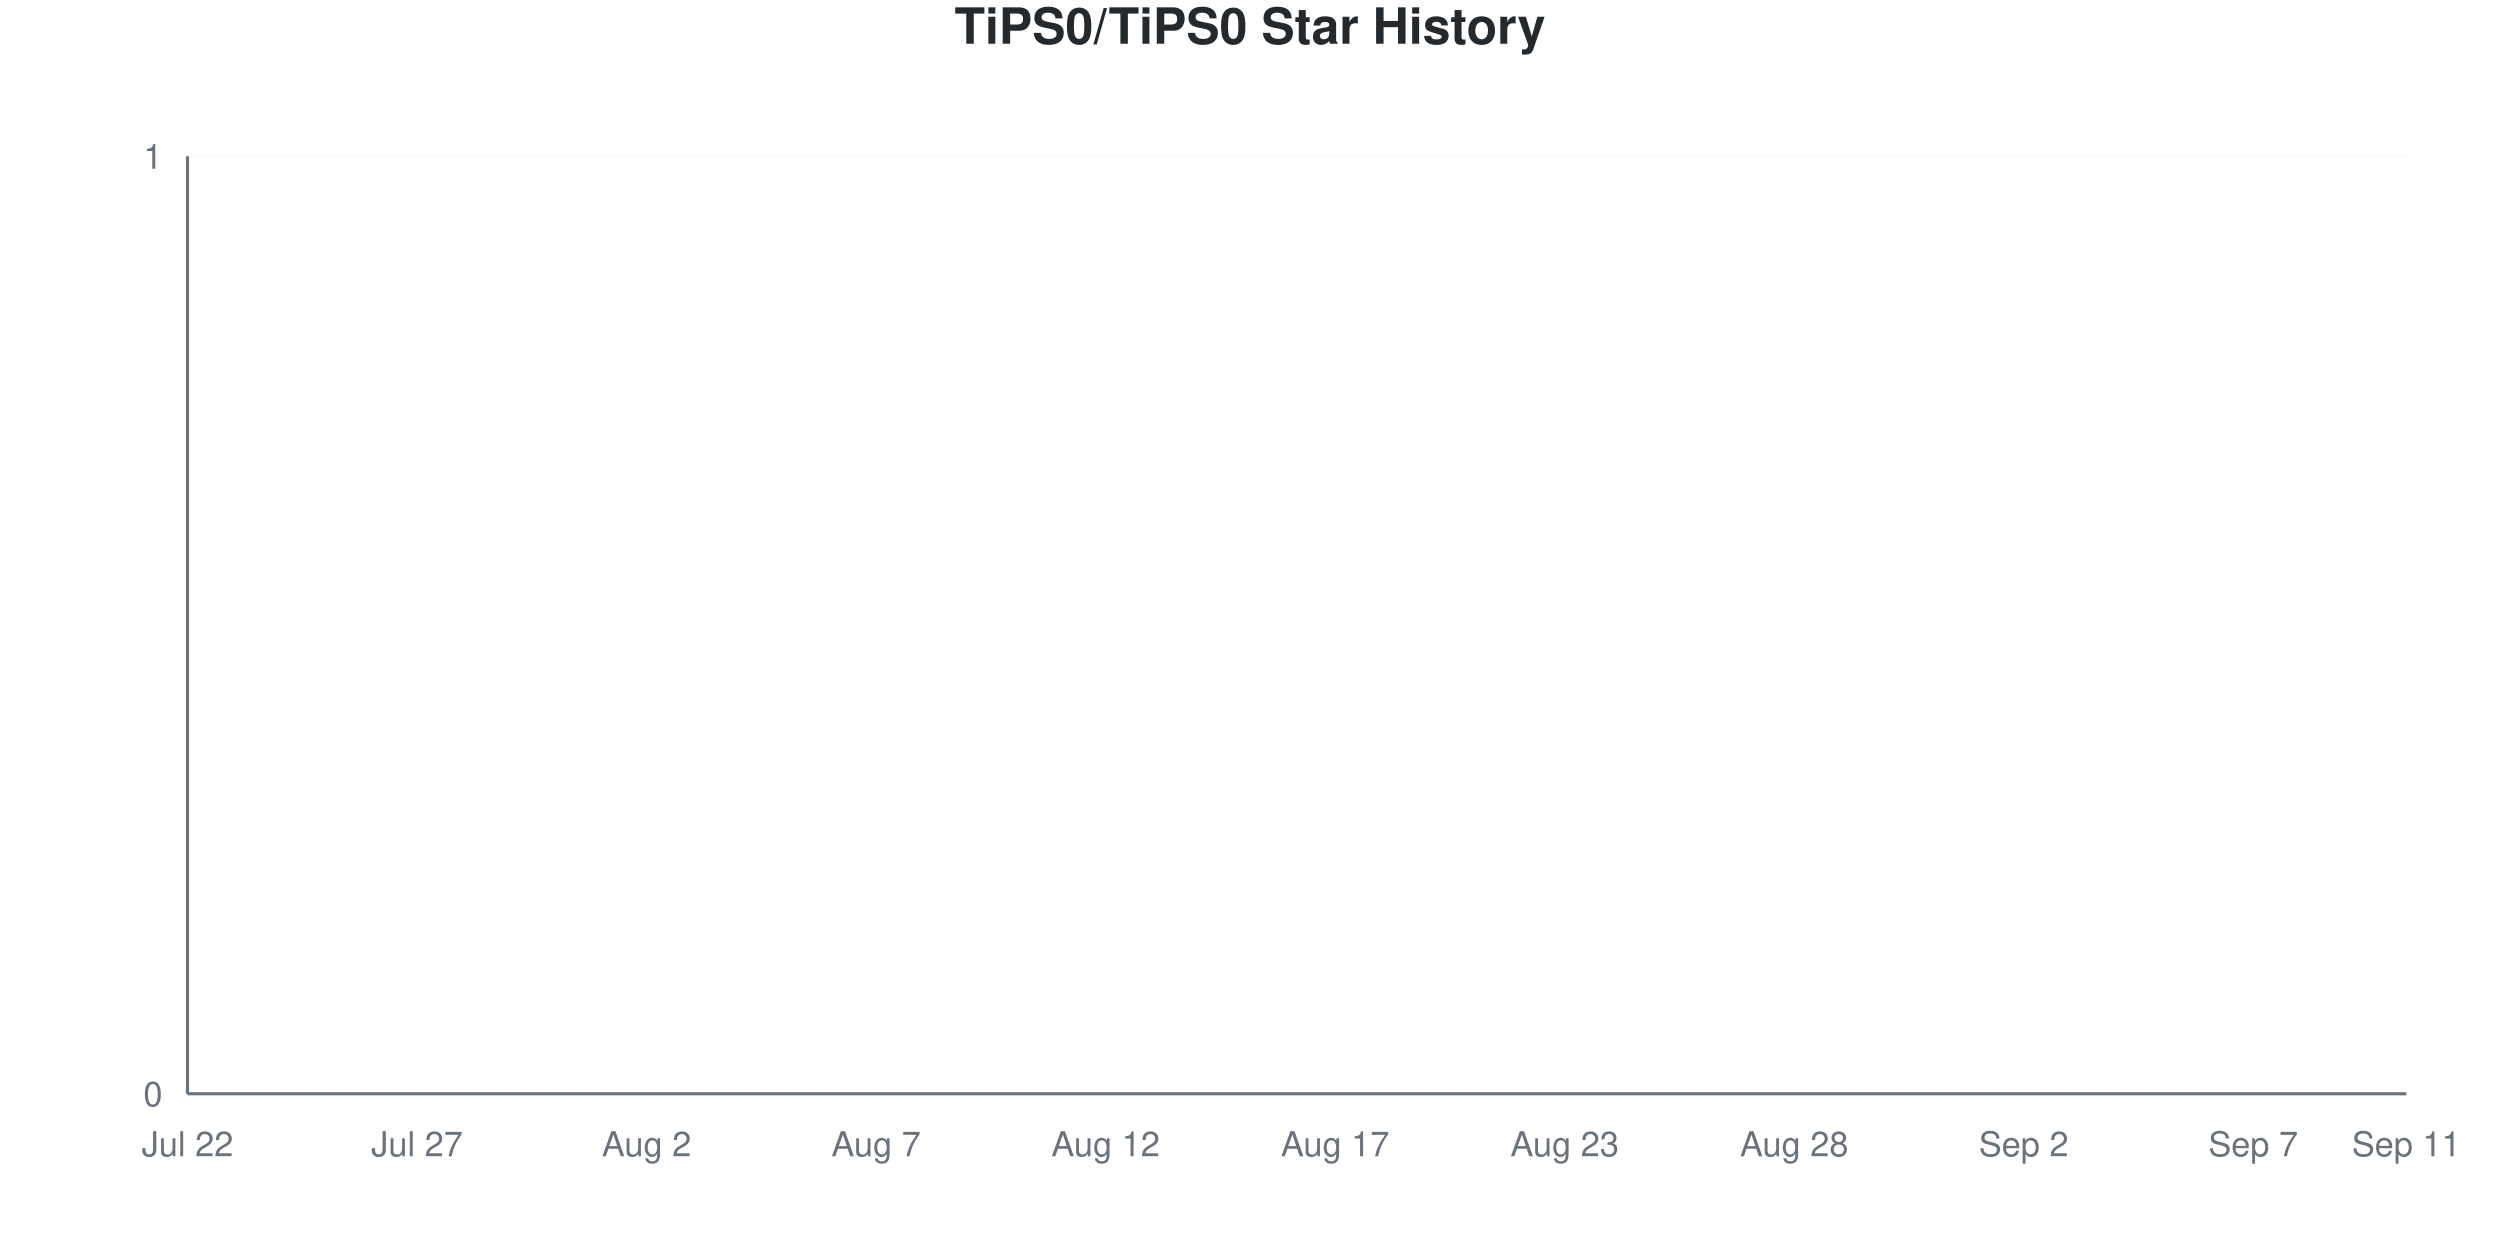
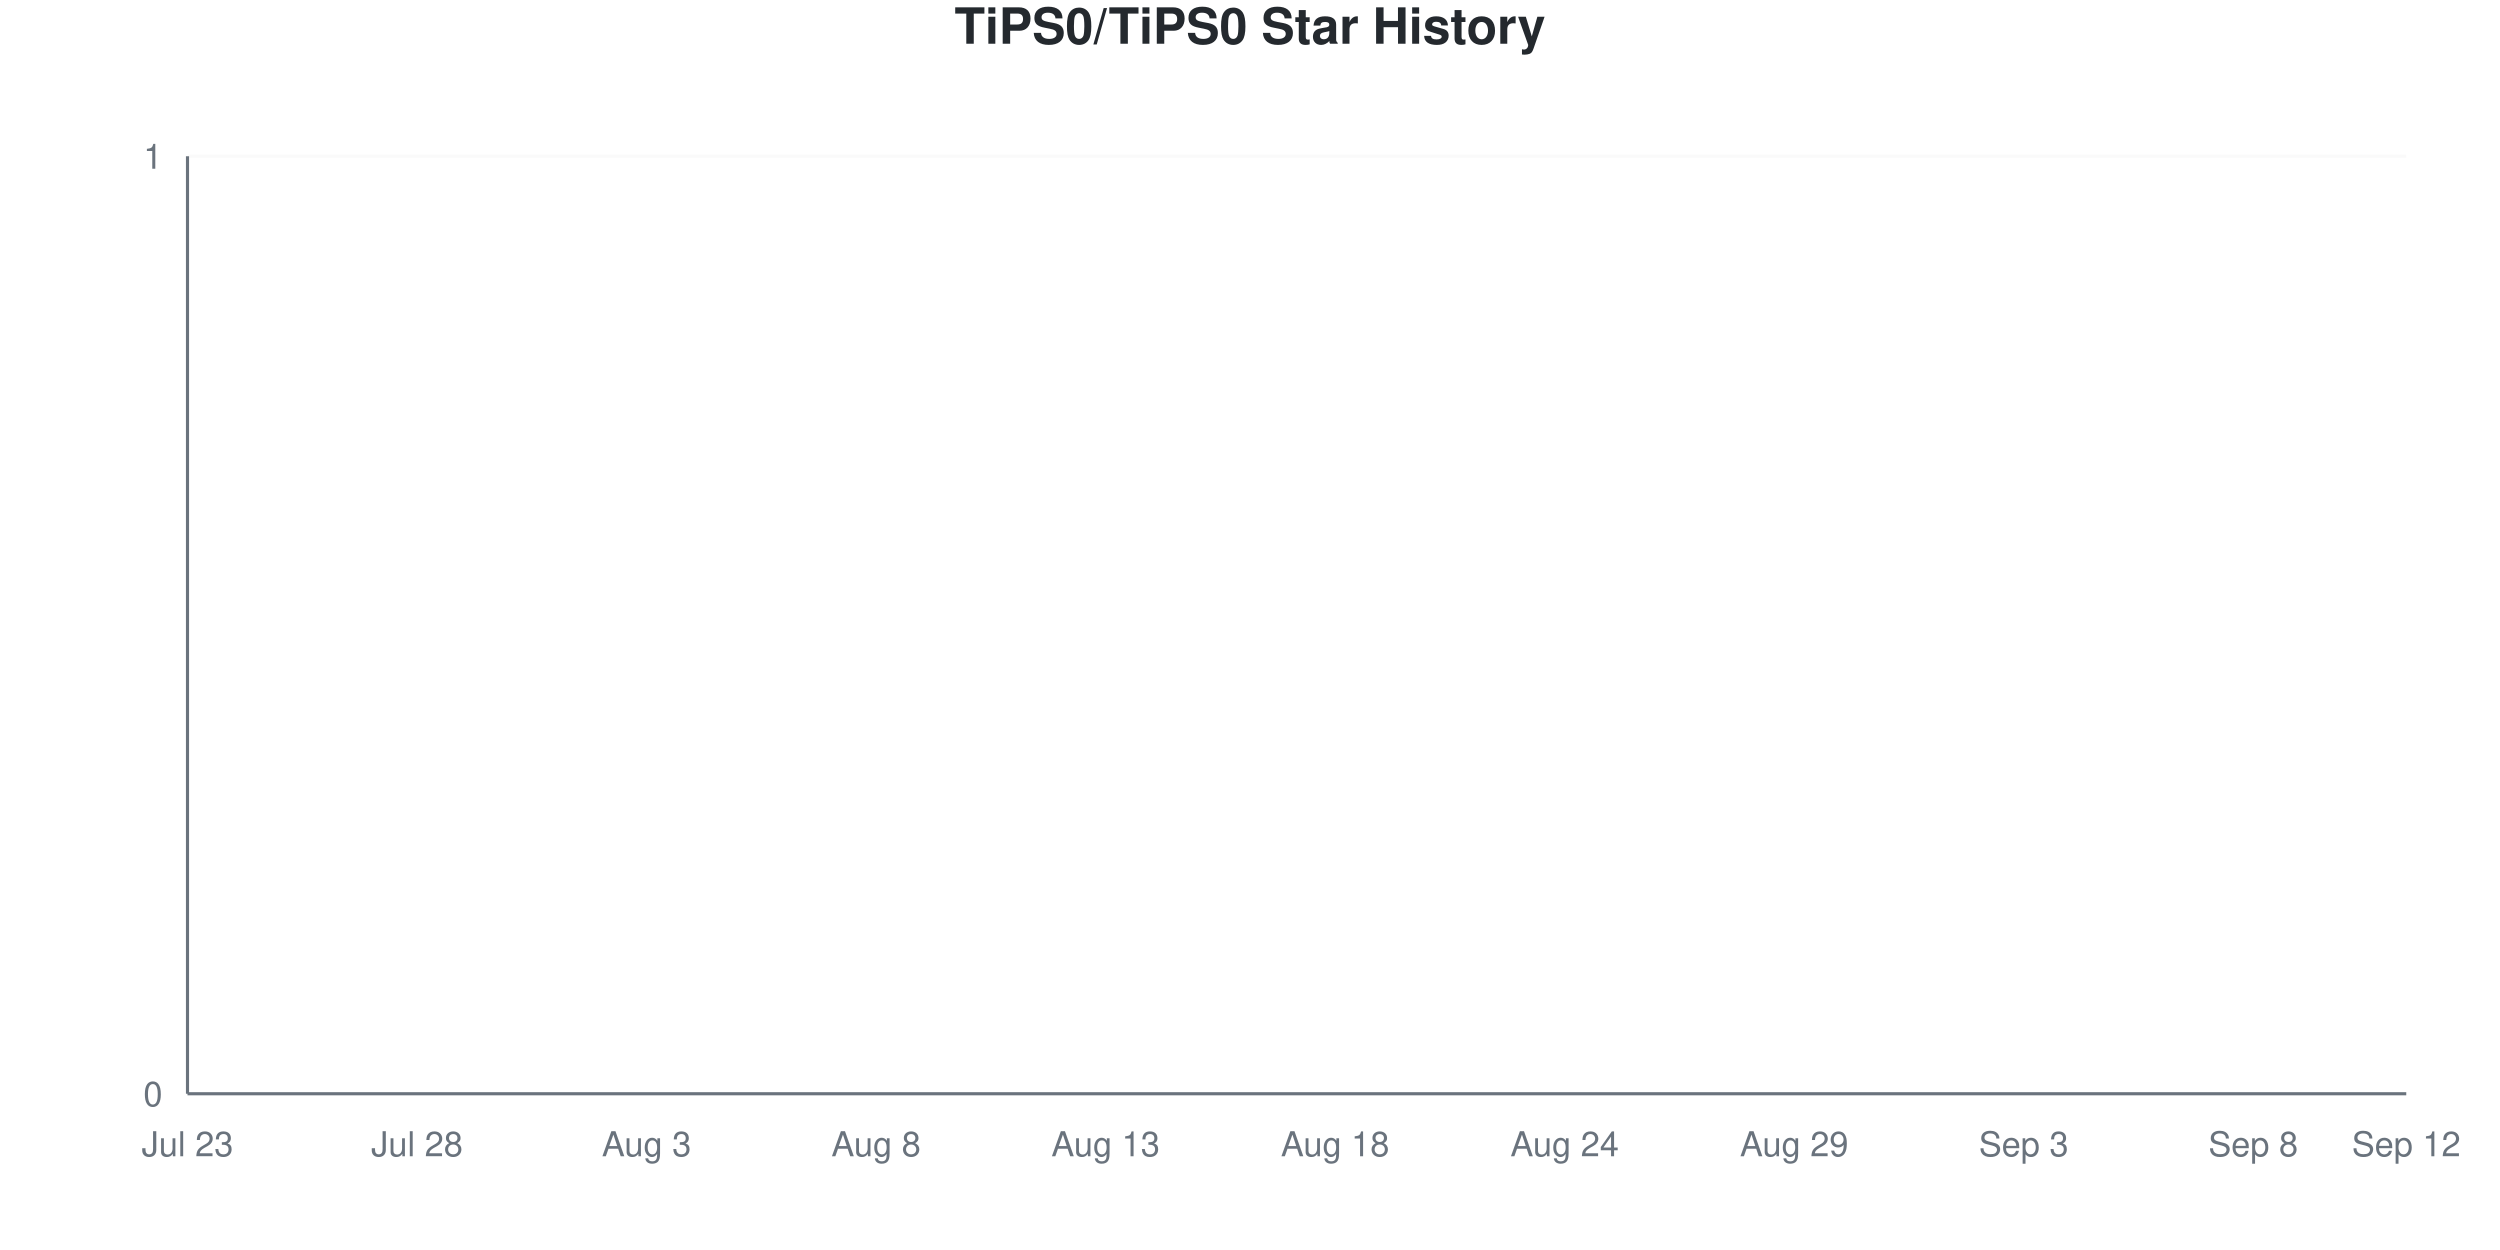
<svg xmlns="http://www.w3.org/2000/svg" viewBox="0 0 800 400" width="800" height="400">
  <style>
    @keyframes drawLine {
      to { stroke-dashoffset: 0; }
    }
    @keyframes fadeInPoint {
      from { opacity: 0; }
      to { opacity: 1; }
    }
    .data-line-0 {
      stroke-dasharray: 1065;
      stroke-dashoffset: 1065;
      animation: drawLine 2s ease-out forwards;
    }
    .data-point {
      opacity: 0;
      animation: fadeInPoint 0.5s ease-out forwards;
    }
    .chart-bg { fill: #fff; }
    .chart-text { fill: #24292e; }
    .chart-muted { fill: #6a737d; }
    .chart-grid { stroke: #eee; }
    .chart-axis { stroke: #6a737d; }
    @media (prefers-color-scheme: dark) {
      .chart-bg { fill: #0d1117; }
      .chart-text { fill: #e6edf3; }
      .chart-muted { fill: #8b949e; }
      .chart-grid { stroke: #21262d; }
      .chart-axis { stroke: #8b949e; }
    }
  </style>
  <rect width="800" height="400" class="chart-bg" />
  <text x="400" y="14" text-anchor="middle" class="chart-text" font-size="16" font-weight="bold" font-family="-apple-system, BlinkMacSystemFont, 'Segoe UI', Helvetica, Arial, sans-serif">TiPS0/TiPS0 Star History</text>
  <g class="grid">
    <line x1="60" y1="350" x2="770" y2="350" class="chart-grid" stroke-opacity="0.3" />
    <text x="52" y="354" text-anchor="end" class="chart-muted" font-size="11" font-family="-apple-system, BlinkMacSystemFont, 'Segoe UI', Helvetica, Arial, sans-serif">0</text>
    <line x1="60" y1="50" x2="770" y2="50" class="chart-grid" stroke-opacity="0.3" />
    <text x="52" y="54" text-anchor="end" class="chart-muted" font-size="11" font-family="-apple-system, BlinkMacSystemFont, 'Segoe UI', Helvetica, Arial, sans-serif">1</text>
  </g>
  <g class="milestones">
    
  </g>
  <g class="x-axis">
-     <text x="60" y="370" text-anchor="middle" class="chart-muted" font-size="11" font-family="-apple-system, BlinkMacSystemFont, 'Segoe UI', Helvetica, Arial, sans-serif">Jul 22</text>
-     <text x="133.448" y="370" text-anchor="middle" class="chart-muted" font-size="11" font-family="-apple-system, BlinkMacSystemFont, 'Segoe UI', Helvetica, Arial, sans-serif">Jul 27</text>
-     <text x="206.897" y="370" text-anchor="middle" class="chart-muted" font-size="11" font-family="-apple-system, BlinkMacSystemFont, 'Segoe UI', Helvetica, Arial, sans-serif">Aug 2</text>
-     <text x="280.345" y="370" text-anchor="middle" class="chart-muted" font-size="11" font-family="-apple-system, BlinkMacSystemFont, 'Segoe UI', Helvetica, Arial, sans-serif">Aug 7</text>
-     <text x="353.793" y="370" text-anchor="middle" class="chart-muted" font-size="11" font-family="-apple-system, BlinkMacSystemFont, 'Segoe UI', Helvetica, Arial, sans-serif">Aug 12</text>
-     <text x="427.241" y="370" text-anchor="middle" class="chart-muted" font-size="11" font-family="-apple-system, BlinkMacSystemFont, 'Segoe UI', Helvetica, Arial, sans-serif">Aug 17</text>
-     <text x="500.69" y="370" text-anchor="middle" class="chart-muted" font-size="11" font-family="-apple-system, BlinkMacSystemFont, 'Segoe UI', Helvetica, Arial, sans-serif">Aug 23</text>
-     <text x="574.138" y="370" text-anchor="middle" class="chart-muted" font-size="11" font-family="-apple-system, BlinkMacSystemFont, 'Segoe UI', Helvetica, Arial, sans-serif">Aug 28</text>
-     <text x="647.586" y="370" text-anchor="middle" class="chart-muted" font-size="11" font-family="-apple-system, BlinkMacSystemFont, 'Segoe UI', Helvetica, Arial, sans-serif">Sep 2</text>
-     <text x="721.034" y="370" text-anchor="middle" class="chart-muted" font-size="11" font-family="-apple-system, BlinkMacSystemFont, 'Segoe UI', Helvetica, Arial, sans-serif">Sep 7</text>
-     <text x="770" y="370" text-anchor="middle" class="chart-muted" font-size="11" font-family="-apple-system, BlinkMacSystemFont, 'Segoe UI', Helvetica, Arial, sans-serif">Sep 11</text>
+     <text x="60" y="370" text-anchor="middle" class="chart-muted" font-size="11" font-family="-apple-system, BlinkMacSystemFont, 'Segoe UI', Helvetica, Arial, sans-serif">Jul 23</text>
+     <text x="133.448" y="370" text-anchor="middle" class="chart-muted" font-size="11" font-family="-apple-system, BlinkMacSystemFont, 'Segoe UI', Helvetica, Arial, sans-serif">Jul 28</text>
+     <text x="206.897" y="370" text-anchor="middle" class="chart-muted" font-size="11" font-family="-apple-system, BlinkMacSystemFont, 'Segoe UI', Helvetica, Arial, sans-serif">Aug 3</text>
+     <text x="280.345" y="370" text-anchor="middle" class="chart-muted" font-size="11" font-family="-apple-system, BlinkMacSystemFont, 'Segoe UI', Helvetica, Arial, sans-serif">Aug 8</text>
+     <text x="353.793" y="370" text-anchor="middle" class="chart-muted" font-size="11" font-family="-apple-system, BlinkMacSystemFont, 'Segoe UI', Helvetica, Arial, sans-serif">Aug 13</text>
+     <text x="427.241" y="370" text-anchor="middle" class="chart-muted" font-size="11" font-family="-apple-system, BlinkMacSystemFont, 'Segoe UI', Helvetica, Arial, sans-serif">Aug 18</text>
+     <text x="500.69" y="370" text-anchor="middle" class="chart-muted" font-size="11" font-family="-apple-system, BlinkMacSystemFont, 'Segoe UI', Helvetica, Arial, sans-serif">Aug 24</text>
+     <text x="574.138" y="370" text-anchor="middle" class="chart-muted" font-size="11" font-family="-apple-system, BlinkMacSystemFont, 'Segoe UI', Helvetica, Arial, sans-serif">Aug 29</text>
+     <text x="647.586" y="370" text-anchor="middle" class="chart-muted" font-size="11" font-family="-apple-system, BlinkMacSystemFont, 'Segoe UI', Helvetica, Arial, sans-serif">Sep 3</text>
+     <text x="721.034" y="370" text-anchor="middle" class="chart-muted" font-size="11" font-family="-apple-system, BlinkMacSystemFont, 'Segoe UI', Helvetica, Arial, sans-serif">Sep 8</text>
+     <text x="770" y="370" text-anchor="middle" class="chart-muted" font-size="11" font-family="-apple-system, BlinkMacSystemFont, 'Segoe UI', Helvetica, Arial, sans-serif">Sep 12</text>
  </g>
  <line x1="60" y1="50" x2="60" y2="350" class="chart-axis" stroke-width="1" />
  <line x1="60" y1="350" x2="770" y2="350" class="chart-axis" stroke-width="1" />
  <path d="M60,350 L60,350 C68.161,350 76.322,350 84.483,350 C92.644,350 100.805,350 108.966,350 C117.126,350 125.287,350 133.448,350 C141.609,350 149.77,350 157.931,350 C166.092,350 174.253,350 182.414,350 C190.575,350 198.736,350 206.897,350 C215.057,350 223.218,350 231.379,350 C239.54,350 247.701,350 255.862,350 C264.023,350 272.184,350 280.345,350 C288.506,350 296.667,350 304.828,350 C312.989,350 321.149,350 329.31,350 C337.471,350 345.632,350 353.793,350 C361.954,350 370.115,350 378.276,350 C386.437,350 394.598,350 402.759,350 C410.92,350 419.08,350 427.241,350 C435.402,350 443.563,350 451.724,350 C459.885,350 468.046,350 476.207,350 C484.368,350 492.529,350 500.69,350 C508.851,350 517.011,350 525.172,350 C533.333,350 541.494,350 549.655,350 C557.816,350 565.977,350 574.138,350 C582.299,350 590.46,350 598.621,350 C606.782,350 614.943,350 623.103,350 C631.264,350 639.425,350 647.586,350 C655.747,350 663.908,350 672.069,350 C680.23,350 688.391,350 696.552,350 C704.713,350 712.874,350 721.034,350 C729.195,350 737.356,350 745.517,350 C753.678,350 761.839,350 770,350 L770,350 L60,350 Z" fill="#dfb317" fill-opacity="0.1" />
  <path d="M60,350 L60,350 C68.161,350 76.322,350 84.483,350 C92.644,350 100.805,350 108.966,350 C117.126,350 125.287,350 133.448,350 C141.609,350 149.77,350 157.931,350 C166.092,350 174.253,350 182.414,350 C190.575,350 198.736,350 206.897,350 C215.057,350 223.218,350 231.379,350 C239.54,350 247.701,350 255.862,350 C264.023,350 272.184,350 280.345,350 C288.506,350 296.667,350 304.828,350 C312.989,350 321.149,350 329.31,350 C337.471,350 345.632,350 353.793,350 C361.954,350 370.115,350 378.276,350 C386.437,350 394.598,350 402.759,350 C410.92,350 419.08,350 427.241,350 C435.402,350 443.563,350 451.724,350 C459.885,350 468.046,350 476.207,350 C484.368,350 492.529,350 500.69,350 C508.851,350 517.011,350 525.172,350 C533.333,350 541.494,350 549.655,350 C557.816,350 565.977,350 574.138,350 C582.299,350 590.46,350 598.621,350 C606.782,350 614.943,350 623.103,350 C631.264,350 639.425,350 647.586,350 C655.747,350 663.908,350 672.069,350 C680.23,350 688.391,350 696.552,350 C704.713,350 712.874,350 721.034,350 C729.195,350 737.356,350 745.517,350 C753.678,350 761.839,350 770,350" fill="none" stroke="#dfb317" stroke-width="2.5" class="data-line-0" />
  <g class="points">
    <circle cx="60" cy="350" r="4" fill="#dfb317" class="data-point" style="animation-delay: 1.50s" />
    <circle cx="84.483" cy="350" r="4" fill="#dfb317" class="data-point" style="animation-delay: 1.55s" />
    <circle cx="108.966" cy="350" r="4" fill="#dfb317" class="data-point" style="animation-delay: 1.60s" />
    <circle cx="133.448" cy="350" r="4" fill="#dfb317" class="data-point" style="animation-delay: 1.65s" />
    <circle cx="157.931" cy="350" r="4" fill="#dfb317" class="data-point" style="animation-delay: 1.70s" />
    <circle cx="182.414" cy="350" r="4" fill="#dfb317" class="data-point" style="animation-delay: 1.75s" />
    <circle cx="206.897" cy="350" r="4" fill="#dfb317" class="data-point" style="animation-delay: 1.80s" />
    <circle cx="231.379" cy="350" r="4" fill="#dfb317" class="data-point" style="animation-delay: 1.85s" />
    <circle cx="255.862" cy="350" r="4" fill="#dfb317" class="data-point" style="animation-delay: 1.90s" />
    <circle cx="280.345" cy="350" r="4" fill="#dfb317" class="data-point" style="animation-delay: 1.95s" />
    <circle cx="304.828" cy="350" r="4" fill="#dfb317" class="data-point" style="animation-delay: 2.00s" />
    <circle cx="329.31" cy="350" r="4" fill="#dfb317" class="data-point" style="animation-delay: 2.05s" />
    <circle cx="353.793" cy="350" r="4" fill="#dfb317" class="data-point" style="animation-delay: 2.10s" />
    <circle cx="378.276" cy="350" r="4" fill="#dfb317" class="data-point" style="animation-delay: 2.15s" />
    <circle cx="402.759" cy="350" r="4" fill="#dfb317" class="data-point" style="animation-delay: 2.20s" />
    <circle cx="427.241" cy="350" r="4" fill="#dfb317" class="data-point" style="animation-delay: 2.25s" />
    <circle cx="451.724" cy="350" r="4" fill="#dfb317" class="data-point" style="animation-delay: 2.30s" />
    <circle cx="476.207" cy="350" r="4" fill="#dfb317" class="data-point" style="animation-delay: 2.35s" />
    <circle cx="500.69" cy="350" r="4" fill="#dfb317" class="data-point" style="animation-delay: 2.40s" />
    <circle cx="525.172" cy="350" r="4" fill="#dfb317" class="data-point" style="animation-delay: 2.45s" />
    <circle cx="549.655" cy="350" r="4" fill="#dfb317" class="data-point" style="animation-delay: 2.50s" />
    <circle cx="574.138" cy="350" r="4" fill="#dfb317" class="data-point" style="animation-delay: 2.55s" />
    <circle cx="598.621" cy="350" r="4" fill="#dfb317" class="data-point" style="animation-delay: 2.60s" />
    <circle cx="623.103" cy="350" r="4" fill="#dfb317" class="data-point" style="animation-delay: 2.65s" />
    <circle cx="647.586" cy="350" r="4" fill="#dfb317" class="data-point" style="animation-delay: 2.70s" />
    <circle cx="672.069" cy="350" r="4" fill="#dfb317" class="data-point" style="animation-delay: 2.75s" />
    <circle cx="696.552" cy="350" r="4" fill="#dfb317" class="data-point" style="animation-delay: 2.80s" />
    <circle cx="721.034" cy="350" r="4" fill="#dfb317" class="data-point" style="animation-delay: 2.85s" />
    <circle cx="745.517" cy="350" r="4" fill="#dfb317" class="data-point" style="animation-delay: 2.90s" />
    <circle cx="770" cy="350" r="4" fill="#dfb317" class="data-point" style="animation-delay: 2.95s" />
  </g>
</svg>
